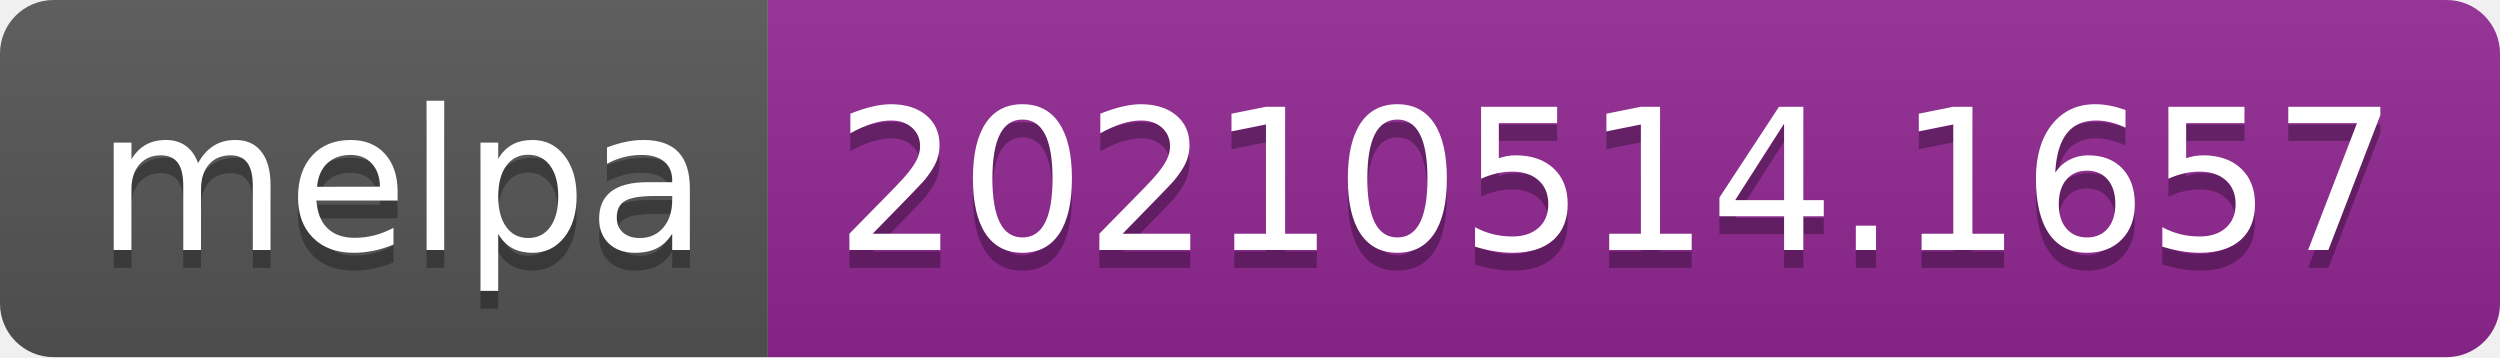
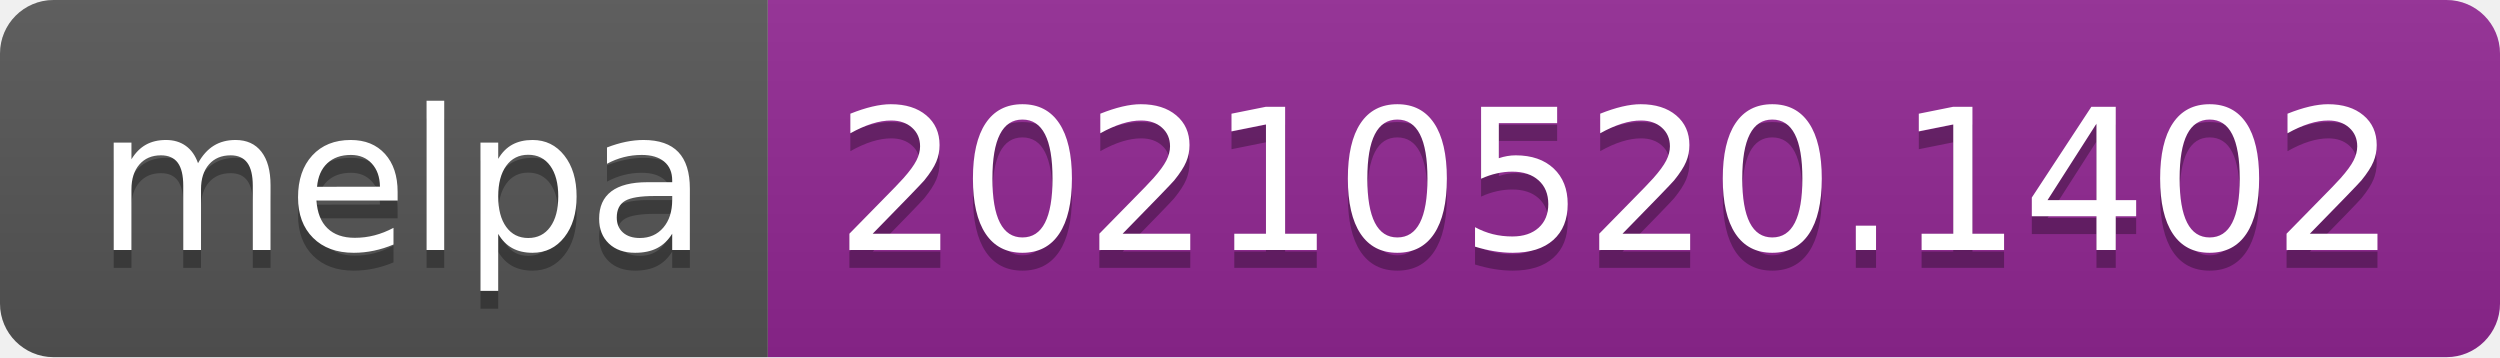
- <svg xmlns="http://www.w3.org/2000/svg" width="140" height="20" role="img" aria-label="melpa: 20210514.1657">
+ <svg xmlns="http://www.w3.org/2000/svg" width="140" height="20" role="img" aria-label="melpa: 20210520.1402">
  <linearGradient id="s" x2="0" y2="100%">
    <stop offset="0" stop-color="#bbb" stop-opacity=".1" />
    <stop offset="1" stop-opacity=".1" />
  </linearGradient>
  <clipPath id="r">
    <rect width="140" height="20" rx="3" fill="#fff" />
  </clipPath>
  <g clip-path="url(#r)">
    <rect width="43" height="20" fill="#555" />
    <rect x="43" width="97" height="20" fill="#922793" />
    <rect width="140" height="20" fill="url(#s)" />
  </g>
  <g fill="#fff" text-anchor="middle" font-family="Verdana,Geneva,DejaVu Sans,sans-serif" text-rendering="geometricPrecision" font-size="110">
    <text aria-hidden="true" x="225" y="150" fill="#010101" fill-opacity=".3" transform="scale(.1)" textLength="330">melpa</text>
    <text x="225" y="140" transform="scale(.1)" fill="#fff" textLength="330">melpa</text>
-     <text aria-hidden="true" x="905" y="150" fill="#010101" fill-opacity=".3" transform="scale(.1)" textLength="870">20210514.1657</text>
-     <text x="905" y="140" transform="scale(.1)" fill="#fff" textLength="870">20210514.1657</text>
+     <text aria-hidden="true" x="905" y="150" fill="#010101" fill-opacity=".3" transform="scale(.1)" textLength="870">20210520.1402</text>
+     <text x="905" y="140" transform="scale(.1)" fill="#fff" textLength="870">20210520.1402</text>
  </g>
</svg>
